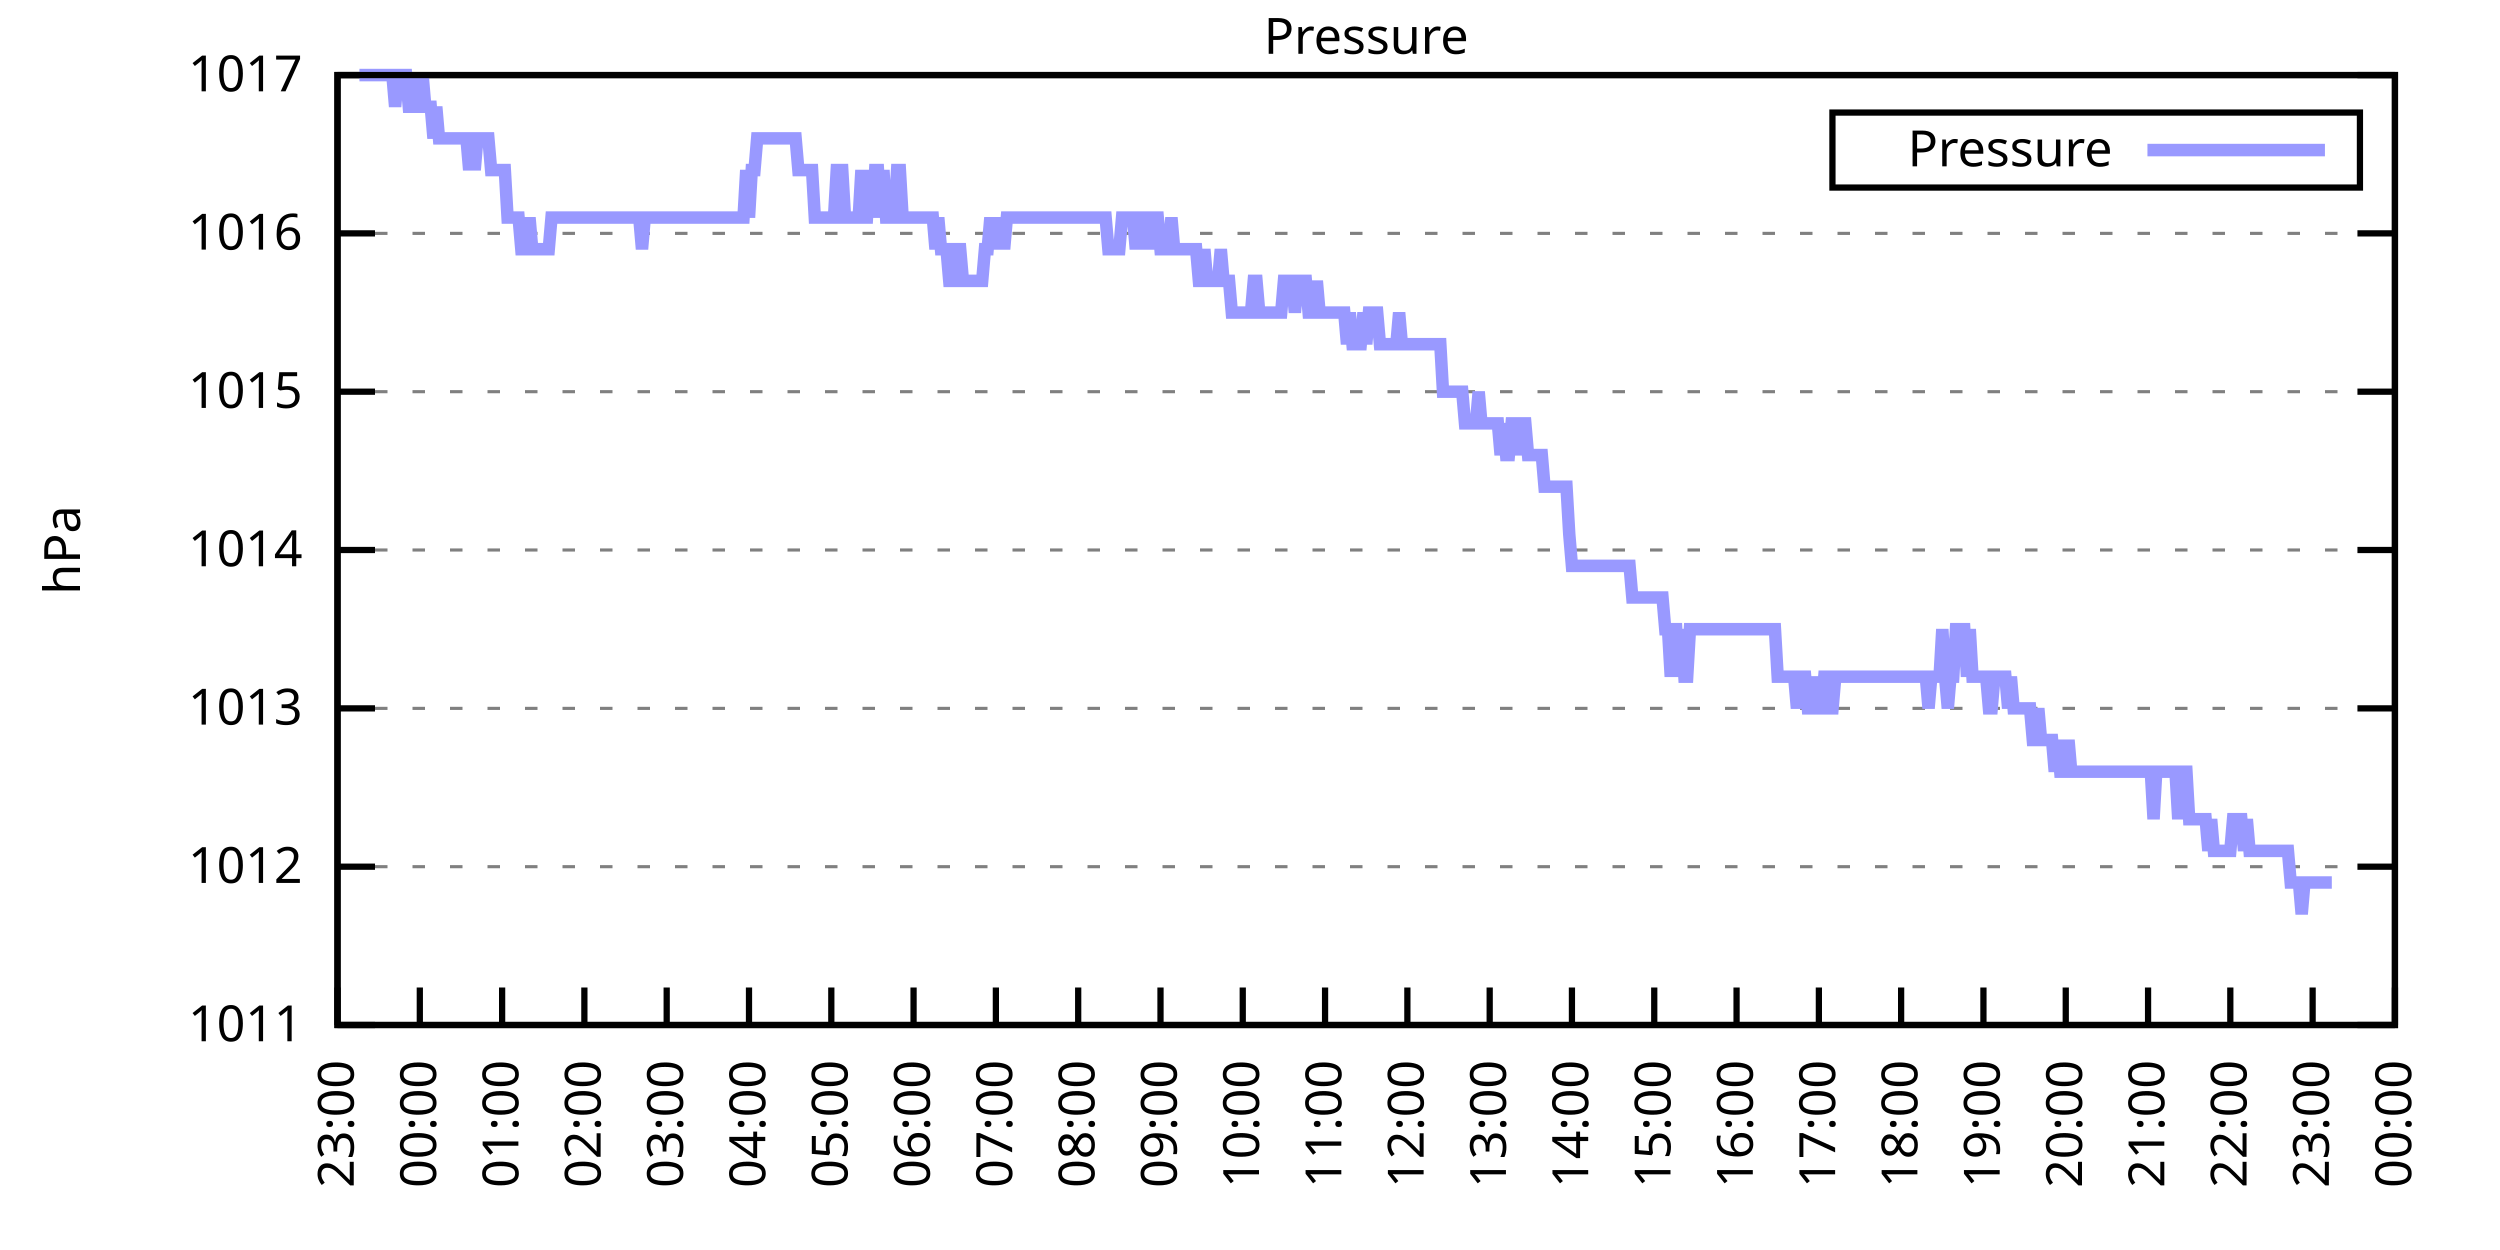
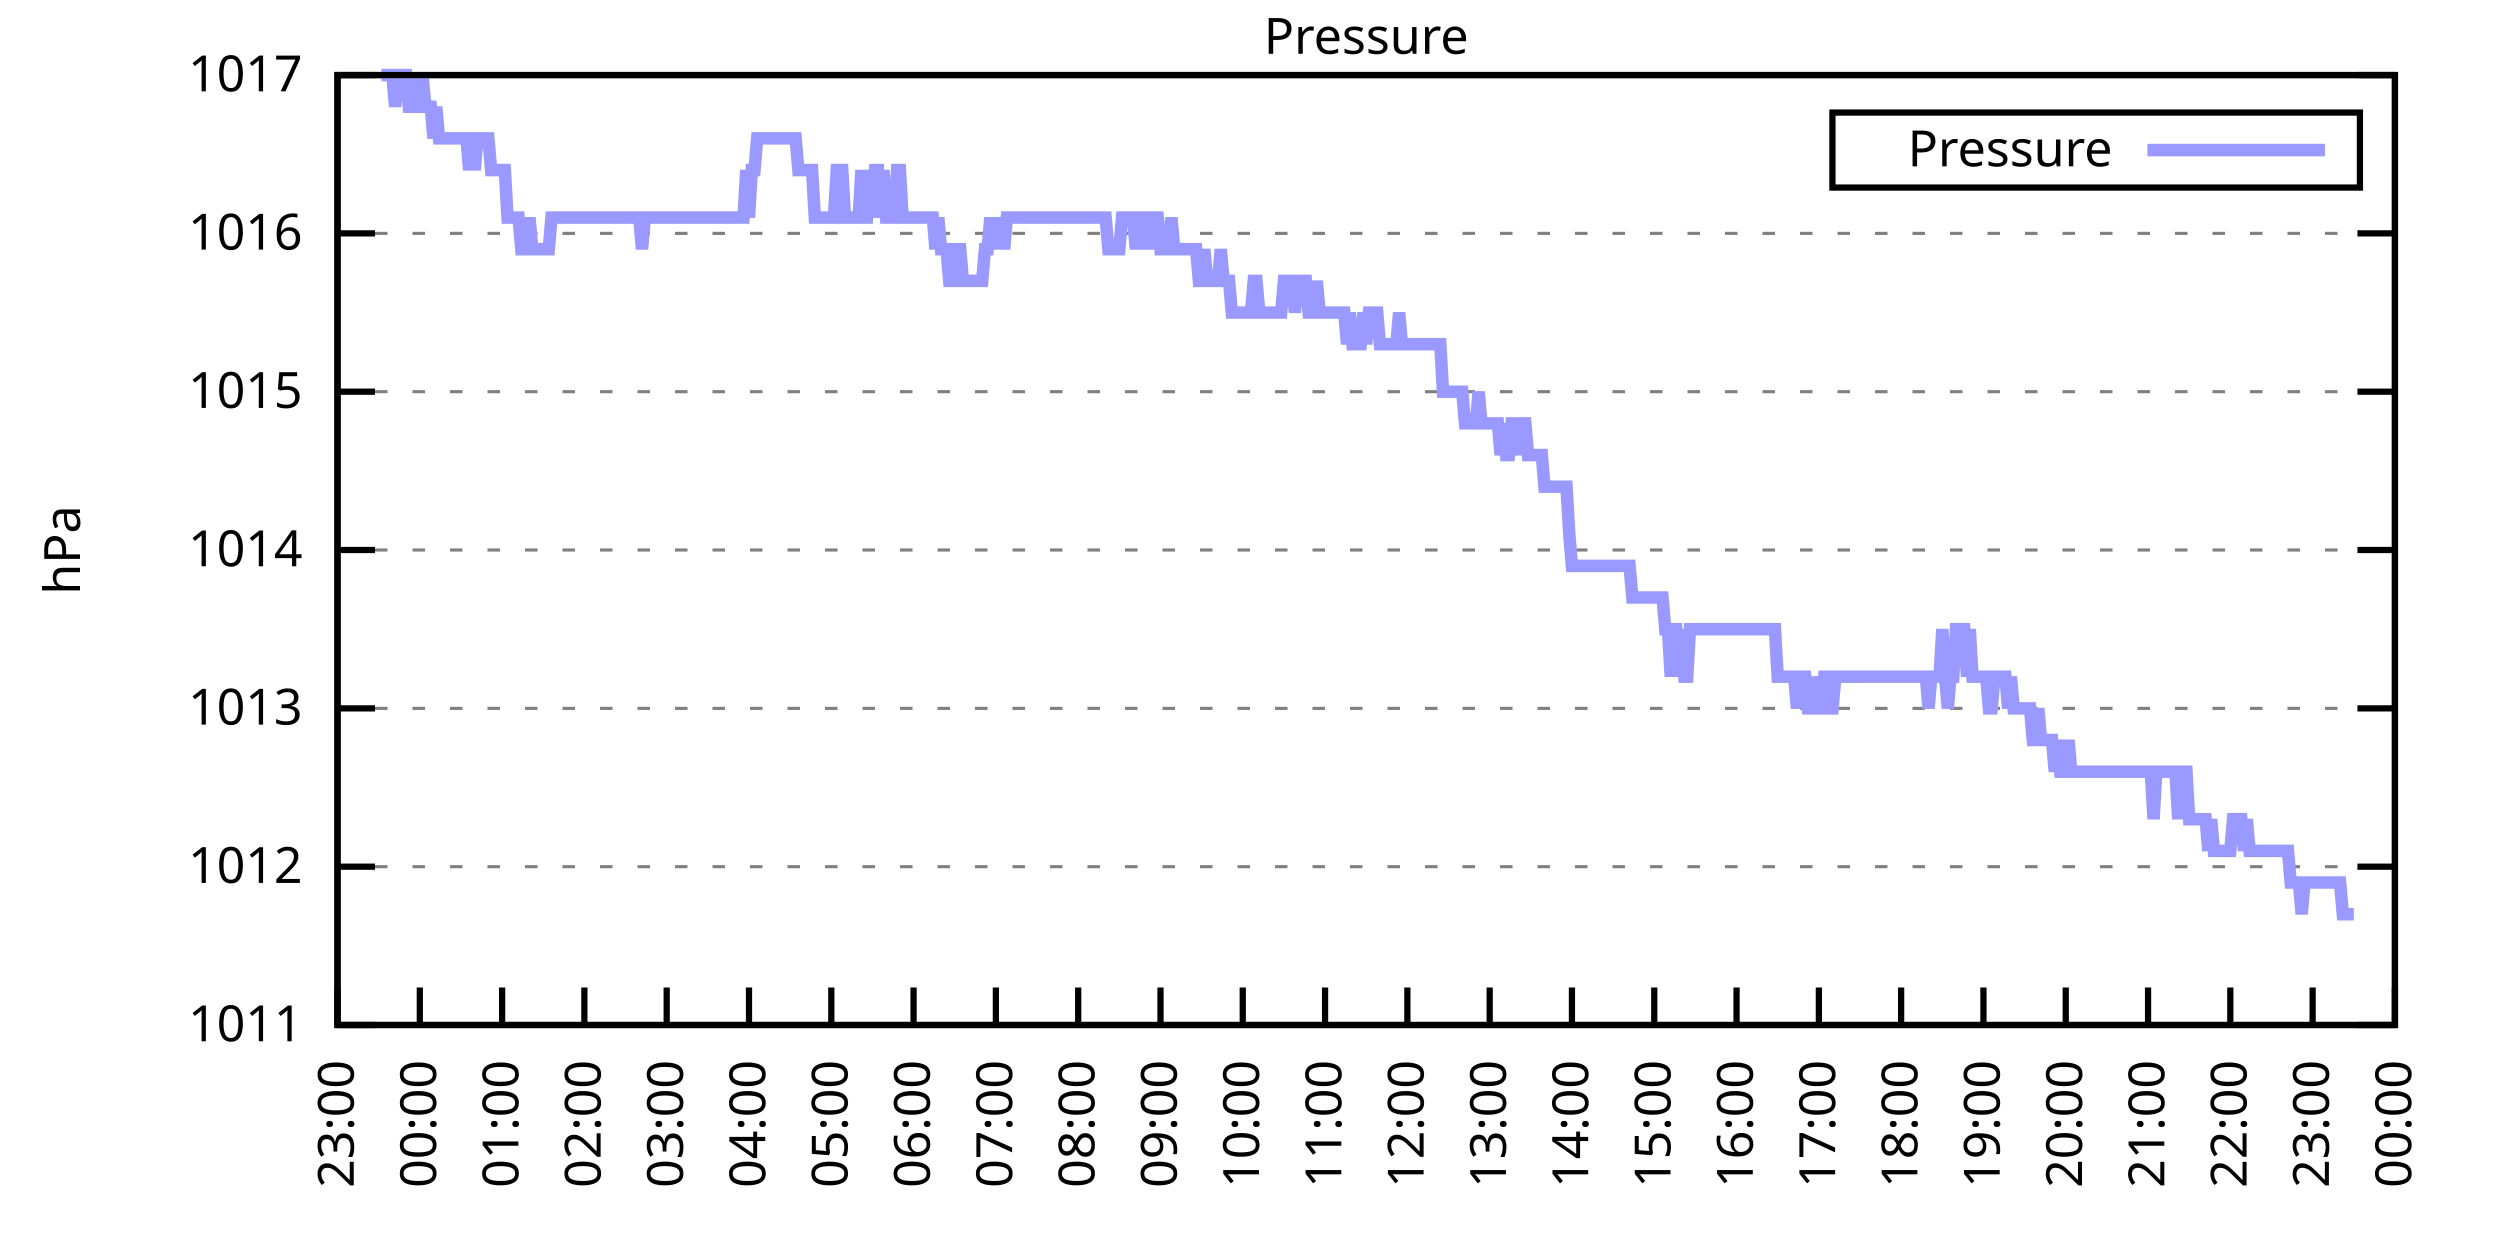
<svg xmlns="http://www.w3.org/2000/svg" xmlns:xlink="http://www.w3.org/1999/xlink" width="400" height="200" viewBox="0 0 400 200">
  <g id="gnuplot_canvas">
    <rect x="0" y="0" width="400" height="200" fill="none" />
    <defs>
      <circle id="gpDot" r="0.5" stroke-width="0.5" stroke="currentColor" />
      <path id="gpPt0" stroke-width="0.333" stroke="currentColor" d="M-1,0 h2 M0,-1 v2" />
      <path id="gpPt1" stroke-width="0.333" stroke="currentColor" d="M-1,-1 L1,1 M1,-1 L-1,1" />
      <path id="gpPt2" stroke-width="0.333" stroke="currentColor" d="M-1,0 L1,0 M0,-1 L0,1 M-1,-1 L1,1 M-1,1 L1,-1" />
      <rect id="gpPt3" stroke-width="0.333" stroke="currentColor" x="-1" y="-1" width="2" height="2" />
      <rect id="gpPt4" stroke-width="0.333" stroke="currentColor" fill="currentColor" x="-1" y="-1" width="2" height="2" />
      <circle id="gpPt5" stroke-width="0.333" stroke="currentColor" cx="0" cy="0" r="1" />
      <use xlink:href="#gpPt5" id="gpPt6" fill="currentColor" stroke="none" />
      <path id="gpPt7" stroke-width="0.333" stroke="currentColor" d="M0,-1.33 L-1.33,0.67 L1.33,0.67 z" />
      <use xlink:href="#gpPt7" id="gpPt8" fill="currentColor" stroke="none" />
      <use xlink:href="#gpPt7" id="gpPt9" stroke="currentColor" transform="rotate(180)" />
      <use xlink:href="#gpPt9" id="gpPt10" fill="currentColor" stroke="none" />
      <use xlink:href="#gpPt3" id="gpPt11" stroke="currentColor" transform="rotate(45)" />
      <use xlink:href="#gpPt11" id="gpPt12" fill="currentColor" stroke="none" />
      <path id="gpPt13" stroke-width="0.333" stroke="currentColor" d="M0,1.330 L1.265,0.411 L0.782,-1.067 L-0.782,-1.076 L-1.265,0.411 z" />
      <use xlink:href="#gpPt13" id="gpPt14" fill="currentColor" stroke="none" />
      <filter id="textbox" filterUnits="objectBoundingBox" x="0" y="0" height="1" width="1">
        <feFlood flood-color="white" flood-opacity="1" result="bgnd" />
        <feComposite in="SourceGraphic" in2="bgnd" operator="atop" />
      </filter>
      <filter id="greybox" filterUnits="objectBoundingBox" x="0" y="0" height="1" width="1">
        <feFlood flood-color="lightgrey" flood-opacity="1" result="grey" />
        <feComposite in="SourceGraphic" in2="grey" operator="atop" />
      </filter>
    </defs>
    <g fill="none" color="white" stroke="currentColor" stroke-width="1.00" stroke-linecap="butt" stroke-linejoin="miter">
</g>
    <g fill="none" color="black" stroke="currentColor" stroke-width="1.00" stroke-linecap="butt" stroke-linejoin="miter">
      <g stroke="none" shape-rendering="crispEdges">
        <polygon fill="rgb(255, 255, 255)" points="54.00,164.00 383.18,164.00 383.18,12.02 54.00,12.02 " />
      </g>
    </g>
    <g fill="none" color="black" stroke="currentColor" stroke-width="1.00" stroke-linecap="butt" stroke-linejoin="miter">
</g>
    <g fill="none" color="black" stroke="black" stroke-width="0.50" stroke-linecap="butt" stroke-linejoin="miter">
</g>
    <g fill="none" color="gray" stroke="currentColor" stroke-width="0.50" stroke-linecap="butt" stroke-linejoin="miter">
      <path stroke="gray" stroke-dasharray="2,4" class="gridline" d="M54.00,164.00 L383.19,164.00  " />
    </g>
    <g fill="none" color="gray" stroke="gray" stroke-width="1.00" stroke-linecap="butt" stroke-linejoin="miter">
</g>
    <g fill="none" color="black" stroke="currentColor" stroke-width="1.00" stroke-linecap="butt" stroke-linejoin="miter">
      <path stroke="black" d="M54.00,164.00 L60.00,164.00 M383.19,164.00 L377.19,164.00  " />
      <g transform="translate(48.40,166.60)" stroke="none" fill="black" font-family="Sans" font-size="8.00" text-anchor="end">
        <text>
          <tspan font-family="Sans"> 1011</tspan>
        </text>
      </g>
    </g>
    <g fill="none" color="black" stroke="currentColor" stroke-width="1.00" stroke-linecap="butt" stroke-linejoin="miter">
</g>
    <g fill="none" color="black" stroke="black" stroke-width="0.50" stroke-linecap="butt" stroke-linejoin="miter">
</g>
    <g fill="none" color="gray" stroke="currentColor" stroke-width="0.50" stroke-linecap="butt" stroke-linejoin="miter">
      <path stroke="gray" stroke-dasharray="2,4" class="gridline" d="M54.00,138.67 L383.19,138.67  " />
    </g>
    <g fill="none" color="gray" stroke="gray" stroke-width="1.00" stroke-linecap="butt" stroke-linejoin="miter">
</g>
    <g fill="none" color="black" stroke="currentColor" stroke-width="1.00" stroke-linecap="butt" stroke-linejoin="miter">
      <path stroke="black" d="M54.00,138.67 L60.00,138.67 M383.19,138.67 L377.19,138.67  " />
      <g transform="translate(48.40,141.27)" stroke="none" fill="black" font-family="Sans" font-size="8.00" text-anchor="end">
        <text>
          <tspan font-family="Sans"> 1012</tspan>
        </text>
      </g>
    </g>
    <g fill="none" color="black" stroke="currentColor" stroke-width="1.00" stroke-linecap="butt" stroke-linejoin="miter">
</g>
    <g fill="none" color="black" stroke="black" stroke-width="0.50" stroke-linecap="butt" stroke-linejoin="miter">
</g>
    <g fill="none" color="gray" stroke="currentColor" stroke-width="0.50" stroke-linecap="butt" stroke-linejoin="miter">
      <path stroke="gray" stroke-dasharray="2,4" class="gridline" d="M54.00,113.34 L383.19,113.34  " />
    </g>
    <g fill="none" color="gray" stroke="gray" stroke-width="1.00" stroke-linecap="butt" stroke-linejoin="miter">
</g>
    <g fill="none" color="black" stroke="currentColor" stroke-width="1.00" stroke-linecap="butt" stroke-linejoin="miter">
      <path stroke="black" d="M54.00,113.34 L60.00,113.34 M383.19,113.34 L377.19,113.34  " />
      <g transform="translate(48.40,115.94)" stroke="none" fill="black" font-family="Sans" font-size="8.00" text-anchor="end">
        <text>
          <tspan font-family="Sans"> 1013</tspan>
        </text>
      </g>
    </g>
    <g fill="none" color="black" stroke="currentColor" stroke-width="1.00" stroke-linecap="butt" stroke-linejoin="miter">
</g>
    <g fill="none" color="black" stroke="black" stroke-width="0.50" stroke-linecap="butt" stroke-linejoin="miter">
</g>
    <g fill="none" color="gray" stroke="currentColor" stroke-width="0.50" stroke-linecap="butt" stroke-linejoin="miter">
      <path stroke="gray" stroke-dasharray="2,4" class="gridline" d="M54.00,88.00 L383.19,88.00  " />
    </g>
    <g fill="none" color="gray" stroke="gray" stroke-width="1.00" stroke-linecap="butt" stroke-linejoin="miter">
</g>
    <g fill="none" color="black" stroke="currentColor" stroke-width="1.00" stroke-linecap="butt" stroke-linejoin="miter">
      <path stroke="black" d="M54.00,88.00 L60.00,88.00 M383.19,88.00 L377.19,88.00  " />
      <g transform="translate(48.40,90.60)" stroke="none" fill="black" font-family="Sans" font-size="8.00" text-anchor="end">
        <text>
          <tspan font-family="Sans"> 1014</tspan>
        </text>
      </g>
    </g>
    <g fill="none" color="black" stroke="currentColor" stroke-width="1.00" stroke-linecap="butt" stroke-linejoin="miter">
</g>
    <g fill="none" color="black" stroke="black" stroke-width="0.50" stroke-linecap="butt" stroke-linejoin="miter">
</g>
    <g fill="none" color="gray" stroke="currentColor" stroke-width="0.50" stroke-linecap="butt" stroke-linejoin="miter">
      <path stroke="gray" stroke-dasharray="2,4" class="gridline" d="M54.00,62.67 L383.19,62.67  " />
    </g>
    <g fill="none" color="gray" stroke="gray" stroke-width="1.00" stroke-linecap="butt" stroke-linejoin="miter">
</g>
    <g fill="none" color="black" stroke="currentColor" stroke-width="1.00" stroke-linecap="butt" stroke-linejoin="miter">
      <path stroke="black" d="M54.00,62.67 L60.00,62.67 M383.19,62.67 L377.19,62.67  " />
      <g transform="translate(48.40,65.27)" stroke="none" fill="black" font-family="Sans" font-size="8.00" text-anchor="end">
        <text>
          <tspan font-family="Sans"> 1015</tspan>
        </text>
      </g>
    </g>
    <g fill="none" color="black" stroke="currentColor" stroke-width="1.00" stroke-linecap="butt" stroke-linejoin="miter">
</g>
    <g fill="none" color="black" stroke="black" stroke-width="0.50" stroke-linecap="butt" stroke-linejoin="miter">
</g>
    <g fill="none" color="gray" stroke="currentColor" stroke-width="0.50" stroke-linecap="butt" stroke-linejoin="miter">
      <path stroke="gray" stroke-dasharray="2,4" class="gridline" d="M54.00,37.34 L383.19,37.34  " />
    </g>
    <g fill="none" color="gray" stroke="gray" stroke-width="1.00" stroke-linecap="butt" stroke-linejoin="miter">
</g>
    <g fill="none" color="black" stroke="currentColor" stroke-width="1.00" stroke-linecap="butt" stroke-linejoin="miter">
      <path stroke="black" d="M54.00,37.34 L60.00,37.34 M383.19,37.34 L377.19,37.34  " />
      <g transform="translate(48.40,39.94)" stroke="none" fill="black" font-family="Sans" font-size="8.00" text-anchor="end">
        <text>
          <tspan font-family="Sans"> 1016</tspan>
        </text>
      </g>
    </g>
    <g fill="none" color="black" stroke="currentColor" stroke-width="1.00" stroke-linecap="butt" stroke-linejoin="miter">
</g>
    <g fill="none" color="black" stroke="black" stroke-width="0.50" stroke-linecap="butt" stroke-linejoin="miter">
</g>
    <g fill="none" color="gray" stroke="currentColor" stroke-width="0.50" stroke-linecap="butt" stroke-linejoin="miter">
      <path stroke="gray" stroke-dasharray="2,4" class="gridline" d="M54.00,12.01 L383.19,12.01  " />
    </g>
    <g fill="none" color="gray" stroke="gray" stroke-width="1.00" stroke-linecap="butt" stroke-linejoin="miter">
</g>
    <g fill="none" color="black" stroke="currentColor" stroke-width="1.00" stroke-linecap="butt" stroke-linejoin="miter">
      <path stroke="black" d="M54.00,12.01 L60.00,12.01 M383.19,12.01 L377.19,12.01  " />
      <g transform="translate(48.40,14.61)" stroke="none" fill="black" font-family="Sans" font-size="8.00" text-anchor="end">
        <text>
          <tspan font-family="Sans"> 1017</tspan>
        </text>
      </g>
    </g>
    <g fill="none" color="black" stroke="currentColor" stroke-width="1.00" stroke-linecap="butt" stroke-linejoin="miter">
      <path stroke="black" d="M54.00,164.00 L54.00,158.00  " />
      <g transform="translate(56.60,169.60) rotate(270.00)" stroke="none" fill="black" font-family="Sans" font-size="8.00" text-anchor="end">
        <text>
          <tspan font-family="Sans">23:00</tspan>
        </text>
      </g>
    </g>
    <g fill="none" color="black" stroke="currentColor" stroke-width="1.00" stroke-linecap="butt" stroke-linejoin="miter">
      <path stroke="black" d="M67.17,164.00 L67.17,158.00  " />
      <g transform="translate(69.77,169.60) rotate(270.00)" stroke="none" fill="black" font-family="Sans" font-size="8.00" text-anchor="end">
        <text>
          <tspan font-family="Sans">00:00</tspan>
        </text>
      </g>
    </g>
    <g fill="none" color="black" stroke="currentColor" stroke-width="1.00" stroke-linecap="butt" stroke-linejoin="miter">
      <path stroke="black" d="M80.34,164.00 L80.34,158.00  " />
      <g transform="translate(82.94,169.60) rotate(270.00)" stroke="none" fill="black" font-family="Sans" font-size="8.00" text-anchor="end">
        <text>
          <tspan font-family="Sans">01:00</tspan>
        </text>
      </g>
    </g>
    <g fill="none" color="black" stroke="currentColor" stroke-width="1.00" stroke-linecap="butt" stroke-linejoin="miter">
      <path stroke="black" d="M93.50,164.00 L93.50,158.00  " />
      <g transform="translate(96.10,169.60) rotate(270.00)" stroke="none" fill="black" font-family="Sans" font-size="8.00" text-anchor="end">
        <text>
          <tspan font-family="Sans">02:00</tspan>
        </text>
      </g>
    </g>
    <g fill="none" color="black" stroke="currentColor" stroke-width="1.00" stroke-linecap="butt" stroke-linejoin="miter">
      <path stroke="black" d="M106.67,164.00 L106.67,158.00  " />
      <g transform="translate(109.27,169.60) rotate(270.00)" stroke="none" fill="black" font-family="Sans" font-size="8.00" text-anchor="end">
        <text>
          <tspan font-family="Sans">03:00</tspan>
        </text>
      </g>
    </g>
    <g fill="none" color="black" stroke="currentColor" stroke-width="1.00" stroke-linecap="butt" stroke-linejoin="miter">
      <path stroke="black" d="M119.84,164.00 L119.84,158.00  " />
      <g transform="translate(122.44,169.60) rotate(270.00)" stroke="none" fill="black" font-family="Sans" font-size="8.00" text-anchor="end">
        <text>
          <tspan font-family="Sans">04:00</tspan>
        </text>
      </g>
    </g>
    <g fill="none" color="black" stroke="currentColor" stroke-width="1.00" stroke-linecap="butt" stroke-linejoin="miter">
      <path stroke="black" d="M133.01,164.00 L133.01,158.00  " />
      <g transform="translate(135.61,169.60) rotate(270.00)" stroke="none" fill="black" font-family="Sans" font-size="8.00" text-anchor="end">
        <text>
          <tspan font-family="Sans">05:00</tspan>
        </text>
      </g>
    </g>
    <g fill="none" color="black" stroke="currentColor" stroke-width="1.00" stroke-linecap="butt" stroke-linejoin="miter">
      <path stroke="black" d="M146.17,164.00 L146.17,158.00  " />
      <g transform="translate(148.77,169.60) rotate(270.00)" stroke="none" fill="black" font-family="Sans" font-size="8.00" text-anchor="end">
        <text>
          <tspan font-family="Sans">06:00</tspan>
        </text>
      </g>
    </g>
    <g fill="none" color="black" stroke="currentColor" stroke-width="1.00" stroke-linecap="butt" stroke-linejoin="miter">
      <path stroke="black" d="M159.34,164.00 L159.34,158.00  " />
      <g transform="translate(161.94,169.60) rotate(270.00)" stroke="none" fill="black" font-family="Sans" font-size="8.00" text-anchor="end">
        <text>
          <tspan font-family="Sans">07:00</tspan>
        </text>
      </g>
    </g>
    <g fill="none" color="black" stroke="currentColor" stroke-width="1.00" stroke-linecap="butt" stroke-linejoin="miter">
      <path stroke="black" d="M172.51,164.00 L172.51,158.00  " />
      <g transform="translate(175.11,169.60) rotate(270.00)" stroke="none" fill="black" font-family="Sans" font-size="8.00" text-anchor="end">
        <text>
          <tspan font-family="Sans">08:00</tspan>
        </text>
      </g>
    </g>
    <g fill="none" color="black" stroke="currentColor" stroke-width="1.00" stroke-linecap="butt" stroke-linejoin="miter">
      <path stroke="black" d="M185.68,164.00 L185.68,158.00  " />
      <g transform="translate(188.28,169.60) rotate(270.00)" stroke="none" fill="black" font-family="Sans" font-size="8.00" text-anchor="end">
        <text>
          <tspan font-family="Sans">09:00</tspan>
        </text>
      </g>
    </g>
    <g fill="none" color="black" stroke="currentColor" stroke-width="1.00" stroke-linecap="butt" stroke-linejoin="miter">
      <path stroke="black" d="M198.84,164.00 L198.84,158.00  " />
      <g transform="translate(201.44,169.60) rotate(270.00)" stroke="none" fill="black" font-family="Sans" font-size="8.00" text-anchor="end">
        <text>
          <tspan font-family="Sans">10:00</tspan>
        </text>
      </g>
    </g>
    <g fill="none" color="black" stroke="currentColor" stroke-width="1.00" stroke-linecap="butt" stroke-linejoin="miter">
      <path stroke="black" d="M212.01,164.00 L212.01,158.00  " />
      <g transform="translate(214.61,169.60) rotate(270.00)" stroke="none" fill="black" font-family="Sans" font-size="8.00" text-anchor="end">
        <text>
          <tspan font-family="Sans">11:00</tspan>
        </text>
      </g>
    </g>
    <g fill="none" color="black" stroke="currentColor" stroke-width="1.00" stroke-linecap="butt" stroke-linejoin="miter">
      <path stroke="black" d="M225.18,164.00 L225.18,158.00  " />
      <g transform="translate(227.78,169.60) rotate(270.00)" stroke="none" fill="black" font-family="Sans" font-size="8.00" text-anchor="end">
        <text>
          <tspan font-family="Sans">12:00</tspan>
        </text>
      </g>
    </g>
    <g fill="none" color="black" stroke="currentColor" stroke-width="1.00" stroke-linecap="butt" stroke-linejoin="miter">
      <path stroke="black" d="M238.35,164.00 L238.35,158.00  " />
      <g transform="translate(240.95,169.60) rotate(270.00)" stroke="none" fill="black" font-family="Sans" font-size="8.00" text-anchor="end">
        <text>
          <tspan font-family="Sans">13:00</tspan>
        </text>
      </g>
    </g>
    <g fill="none" color="black" stroke="currentColor" stroke-width="1.00" stroke-linecap="butt" stroke-linejoin="miter">
      <path stroke="black" d="M251.51,164.00 L251.51,158.00  " />
      <g transform="translate(254.11,169.60) rotate(270.00)" stroke="none" fill="black" font-family="Sans" font-size="8.00" text-anchor="end">
        <text>
          <tspan font-family="Sans">14:00</tspan>
        </text>
      </g>
    </g>
    <g fill="none" color="black" stroke="currentColor" stroke-width="1.00" stroke-linecap="butt" stroke-linejoin="miter">
      <path stroke="black" d="M264.68,164.00 L264.68,158.00  " />
      <g transform="translate(267.28,169.60) rotate(270.00)" stroke="none" fill="black" font-family="Sans" font-size="8.00" text-anchor="end">
        <text>
          <tspan font-family="Sans">15:00</tspan>
        </text>
      </g>
    </g>
    <g fill="none" color="black" stroke="currentColor" stroke-width="1.00" stroke-linecap="butt" stroke-linejoin="miter">
      <path stroke="black" d="M277.85,164.00 L277.85,158.00  " />
      <g transform="translate(280.45,169.60) rotate(270.00)" stroke="none" fill="black" font-family="Sans" font-size="8.00" text-anchor="end">
        <text>
          <tspan font-family="Sans">16:00</tspan>
        </text>
      </g>
    </g>
    <g fill="none" color="black" stroke="currentColor" stroke-width="1.00" stroke-linecap="butt" stroke-linejoin="miter">
      <path stroke="black" d="M291.02,164.00 L291.02,158.00  " />
      <g transform="translate(293.62,169.60) rotate(270.00)" stroke="none" fill="black" font-family="Sans" font-size="8.00" text-anchor="end">
        <text>
          <tspan font-family="Sans">17:00</tspan>
        </text>
      </g>
    </g>
    <g fill="none" color="black" stroke="currentColor" stroke-width="1.00" stroke-linecap="butt" stroke-linejoin="miter">
      <path stroke="black" d="M304.18,164.00 L304.18,158.00  " />
      <g transform="translate(306.78,169.60) rotate(270.00)" stroke="none" fill="black" font-family="Sans" font-size="8.00" text-anchor="end">
        <text>
          <tspan font-family="Sans">18:00</tspan>
        </text>
      </g>
    </g>
    <g fill="none" color="black" stroke="currentColor" stroke-width="1.00" stroke-linecap="butt" stroke-linejoin="miter">
      <path stroke="black" d="M317.35,164.00 L317.35,158.00  " />
      <g transform="translate(319.95,169.60) rotate(270.00)" stroke="none" fill="black" font-family="Sans" font-size="8.00" text-anchor="end">
        <text>
          <tspan font-family="Sans">19:00</tspan>
        </text>
      </g>
    </g>
    <g fill="none" color="black" stroke="currentColor" stroke-width="1.00" stroke-linecap="butt" stroke-linejoin="miter">
      <path stroke="black" d="M330.52,164.00 L330.52,158.00  " />
      <g transform="translate(333.12,169.60) rotate(270.00)" stroke="none" fill="black" font-family="Sans" font-size="8.00" text-anchor="end">
        <text>
          <tspan font-family="Sans">20:00</tspan>
        </text>
      </g>
    </g>
    <g fill="none" color="black" stroke="currentColor" stroke-width="1.00" stroke-linecap="butt" stroke-linejoin="miter">
      <path stroke="black" d="M343.69,164.00 L343.69,158.00  " />
      <g transform="translate(346.29,169.60) rotate(270.00)" stroke="none" fill="black" font-family="Sans" font-size="8.00" text-anchor="end">
        <text>
          <tspan font-family="Sans">21:00</tspan>
        </text>
      </g>
    </g>
    <g fill="none" color="black" stroke="currentColor" stroke-width="1.00" stroke-linecap="butt" stroke-linejoin="miter">
      <path stroke="black" d="M356.85,164.00 L356.85,158.00  " />
      <g transform="translate(359.45,169.60) rotate(270.00)" stroke="none" fill="black" font-family="Sans" font-size="8.00" text-anchor="end">
        <text>
          <tspan font-family="Sans">22:00</tspan>
        </text>
      </g>
    </g>
    <g fill="none" color="black" stroke="currentColor" stroke-width="1.00" stroke-linecap="butt" stroke-linejoin="miter">
      <path stroke="black" d="M370.02,164.00 L370.02,158.00  " />
      <g transform="translate(372.62,169.60) rotate(270.00)" stroke="none" fill="black" font-family="Sans" font-size="8.00" text-anchor="end">
        <text>
          <tspan font-family="Sans">23:00</tspan>
        </text>
      </g>
    </g>
    <g fill="none" color="black" stroke="currentColor" stroke-width="1.00" stroke-linecap="butt" stroke-linejoin="miter">
      <path stroke="black" d="M383.19,164.00 L383.19,158.00  " />
      <g transform="translate(385.79,169.60) rotate(270.00)" stroke="none" fill="black" font-family="Sans" font-size="8.00" text-anchor="end">
        <text>
          <tspan font-family="Sans">00:00</tspan>
        </text>
      </g>
    </g>
    <g fill="none" color="black" stroke="currentColor" stroke-width="1.00" stroke-linecap="butt" stroke-linejoin="miter">
</g>
    <g fill="none" color="black" stroke="currentColor" stroke-width="1.00" stroke-linecap="butt" stroke-linejoin="miter">
      <path stroke="black" d="M54.00,12.01 L54.00,164.00 L383.19,164.00 L383.19,12.01 L54.00,12.01 Z  " />
    </g>
    <g fill="none" color="black" stroke="currentColor" stroke-width="1.00" stroke-linecap="butt" stroke-linejoin="miter">
</g>
    <g fill="none" color="black" stroke="currentColor" stroke-width="1.00" stroke-linecap="butt" stroke-linejoin="miter">
      <path stroke="black" d="M293.19,30.01 L293.19,18.01 L377.59,18.01 L377.59,30.01 L293.19,30.01 Z  " />
    </g>
    <g id="Pressure_plot_1">
      <g fill="none" color="white" stroke="black" stroke-width="2.00" stroke-linecap="butt" stroke-linejoin="miter">
</g>
      <g fill="none" color="black" stroke="currentColor" stroke-width="2.00" stroke-linecap="butt" stroke-linejoin="miter">
        <g transform="translate(337.99,26.61)" stroke="none" fill="black" font-family="Sans" font-size="8.00" text-anchor="end">
          <text>
            <tspan font-family="Sans">Pressure</tspan>
          </text>
        </g>
      </g>
      <g fill="none" color="black" stroke="currentColor" stroke-width="2.00" stroke-linecap="butt" stroke-linejoin="miter">
-         <path stroke="rgb(153, 153, 255)" d="M343.59,24.01 L371.99,24.01 M57.51,12.01 L57.95,12.01 L58.39,12.01 L58.83,12.01 L59.27,12.01 L59.71,12.01   L60.14,12.01 L60.58,12.01 L61.02,12.01 L61.46,12.01 L61.90,12.01 L62.34,12.01 L62.78,12.01 L63.22,17.08   L63.66,12.01 L64.10,12.01 L64.53,12.01 L64.97,12.01 L65.41,17.08 L65.85,17.08 L66.29,17.08 L66.73,12.01   L67.17,17.08 L67.61,12.01 L68.05,17.08 L68.48,17.08 L68.92,17.08 L69.36,22.14 L69.80,17.08 L70.24,22.14   L70.68,22.14 L71.12,22.14 L71.56,22.14 L72.00,22.14 L72.43,22.14 L72.87,22.14 L73.31,22.14 L73.75,22.14   L74.19,22.14 L74.63,22.14 L75.07,27.21 L75.51,22.14 L75.95,27.21 L76.38,22.14 L76.82,22.14 L77.26,22.14   L77.70,22.14 L78.14,22.14 L78.58,27.21 L79.02,27.21 L79.46,27.21 L79.90,27.21 L80.34,27.21 L80.77,27.21   L81.21,34.81 L81.65,34.81 L82.09,34.81 L82.53,34.81 L82.97,34.81 L83.41,39.87 L83.85,39.87 L84.29,39.87   L84.72,34.81 L85.16,39.87 L85.60,39.87 L86.04,39.87 L86.48,39.87 L86.92,39.87 L87.36,39.87 L87.80,39.87   L88.24,34.81 L88.67,34.81 L89.11,34.81 L89.55,34.81 L89.99,34.81 L90.43,34.81 L90.87,34.81 L91.31,34.81   L91.75,34.81 L92.19,34.81 L92.62,34.81 L93.06,34.81 L93.50,34.81 L93.94,34.81 L94.38,34.81 L94.82,34.81   L95.26,34.81 L95.70,34.81 L96.14,34.81 L96.58,34.81 L97.01,34.81 L97.45,34.81 L97.89,34.81 L98.33,34.81   L98.77,34.81 L99.21,34.81 L99.65,34.81 L100.09,34.81 L100.53,34.81 L100.96,34.81 L101.40,34.81 L101.84,34.81   L102.28,34.81 L102.72,39.87 L103.16,34.81 L103.60,34.81 L104.04,34.81 L104.48,34.81 L104.91,34.81 L105.35,34.81   L105.79,34.81 L106.23,34.81 L106.67,34.81 L107.11,34.81 L107.55,34.81 L107.99,34.81 L108.43,34.81 L108.87,34.81   L109.30,34.81 L109.74,34.81 L110.18,34.81 L110.62,34.81 L111.06,34.81 L111.50,34.81 L111.94,34.81 L112.38,34.81   L112.82,34.81 L113.25,34.81 L113.69,34.81 L114.13,34.81 L114.57,34.81 L115.01,34.81 L115.45,34.81 L115.89,34.81   L116.33,34.81 L116.77,34.81 L117.20,34.81 L117.64,34.81 L118.08,34.81 L118.52,34.81 L118.96,34.81 L119.40,27.21   L119.84,34.81 L120.28,27.21 L120.72,27.21 L121.15,22.14 L121.59,22.14 L122.03,22.14 L122.47,22.14 L122.91,22.14   L123.35,22.14 L123.79,22.14 L124.23,22.14 L124.67,22.14 L125.11,22.14 L125.54,22.14 L125.98,22.14 L126.42,22.14   L126.86,22.14 L127.30,22.14 L127.74,27.21 L128.18,27.21 L128.62,27.21 L129.06,27.21 L129.49,27.21 L129.93,27.21   L130.37,34.81 L130.81,34.81 L131.25,34.81 L131.69,34.81 L132.13,34.81 L132.57,34.81 L133.01,34.81 L133.44,34.81   L133.88,27.21 L134.32,27.21 L134.76,27.21 L135.20,34.81 L135.64,34.81 L136.08,34.81 L136.52,34.81 L136.96,34.81   L137.39,34.81 L137.83,27.21 L138.27,34.81 L138.71,34.81 L139.15,27.21 L139.59,34.81 L140.03,27.21 L140.47,27.21   L140.91,34.81 L141.35,27.21 L141.78,34.81 L142.22,34.81 L142.66,34.81 L143.10,34.81 L143.54,27.21 L143.98,27.21   L144.42,34.81 L144.86,34.81 L145.30,34.81 L145.73,34.81 L146.17,34.81 L146.61,34.81 L147.05,34.81 L147.49,34.81   L147.93,34.81 L148.37,34.81 L148.81,34.81 L149.25,34.81 L149.68,39.87 L150.12,34.81 L150.56,39.87 L151.00,39.87   L151.44,39.87 L151.88,44.94 L152.32,44.94 L152.76,39.87 L153.20,39.87 L153.63,39.87 L154.07,44.94 L154.51,44.94   L154.95,44.94 L155.39,44.94 L155.83,44.94 L156.27,44.94 L156.71,44.94 L157.15,44.94 L157.59,39.87 L158.02,39.87   L158.46,34.81 L158.90,39.87 L159.34,34.81 L159.78,39.87 L160.22,34.81 L160.66,39.87 L161.10,34.81 L161.54,34.81   L161.97,34.81 L162.41,34.81 L162.85,34.81 L163.29,34.81 L163.73,34.81 L164.17,34.81 L164.61,34.81 L165.05,34.81   L165.49,34.81 L165.92,34.81 L166.36,34.81 L166.80,34.81 L167.24,34.81 L167.68,34.81 L168.12,34.81 L168.56,34.81   L169.00,34.81 L169.44,34.81 L169.87,34.81 L170.31,34.81 L170.75,34.81 L171.19,34.81 L171.63,34.81 L172.07,34.81   L172.51,34.81 L172.95,34.81 L173.39,34.81 L173.83,34.81 L174.26,34.81 L174.70,34.81 L175.14,34.81 L175.58,34.81   L176.02,34.81 L176.46,34.81 L176.90,34.81 L177.34,39.87 L177.78,39.87 L178.21,39.87 L178.65,39.87 L179.09,39.87   L179.53,34.81 L179.97,34.81 L180.41,34.81 L180.85,34.81 L181.29,34.81 L181.73,39.87 L182.16,34.81 L182.60,34.81   L183.04,39.87 L183.48,34.81 L183.92,34.81 L184.36,39.87 L184.80,34.81 L185.24,34.81 L185.68,39.87 L186.11,39.87   L186.55,39.87 L186.99,39.87 L187.43,34.81 L187.87,39.87 L188.31,39.87 L188.75,39.87 L189.19,39.87 L189.63,39.87   L190.07,39.87 L190.50,39.87 L190.94,39.87 L191.38,39.87 L191.82,44.94 L192.26,44.94 L192.70,39.87 L193.14,44.94   L193.58,44.94 L194.02,44.94 L194.45,44.94 L194.89,44.94 L195.33,39.87 L195.77,44.94 L196.21,44.94 L196.65,44.94   L197.09,50.01 L197.53,50.01 L197.97,50.01 L198.40,50.01 L198.84,50.01 L199.28,50.01 L199.72,50.01 L200.16,50.01   L200.60,44.94 L201.04,44.94 L201.48,50.01 L201.92,50.01 L202.35,50.01 L202.79,50.01 L203.23,50.01 L203.67,50.01   L204.11,50.01 L204.55,50.01 L204.99,50.01 L205.43,44.94 L205.87,44.94 L206.31,44.94 L206.74,44.94 L207.18,50.01   L207.62,44.94 L208.06,44.94 L208.50,44.94 L208.94,44.94 L209.38,50.01 L209.82,50.01 L210.26,50.01 L210.69,44.94   L211.13,50.01 L211.57,50.01 L212.01,50.01 L212.45,50.01 L212.89,50.01 L213.33,50.01 L213.77,50.01 L214.21,50.01   L214.64,50.01 L215.08,50.01 L215.52,55.07 L215.96,50.01 L216.40,55.07 L216.84,55.07 L217.28,55.07 L217.72,55.07   L218.16,50.01 L218.60,55.07 L219.03,50.01 L219.47,50.01 L219.91,50.01 L220.35,50.01 L220.79,55.07 L221.23,55.07   L221.67,55.07 L222.11,55.07 L222.55,55.07 L222.98,55.07 L223.42,55.07 L223.86,50.01 L224.30,55.07 L224.74,55.07   L225.18,55.07 L225.62,55.07 L226.06,55.07 L226.50,55.07 L226.93,55.07 L227.37,55.07 L227.81,55.07 L228.25,55.07   L228.69,55.07 L229.13,55.07 L229.57,55.07 L230.01,55.07 L230.45,55.07 L230.88,62.67 L231.32,62.67 L231.76,62.67   L232.20,62.67 L232.64,62.67 L233.08,62.67 L233.52,62.67 L233.96,62.67 L234.40,67.74 L234.84,67.74 L235.27,67.74   L235.71,67.74 L236.15,67.74 L236.59,62.67 L237.03,67.74 L237.47,67.74 L237.91,67.74 L238.35,67.74 L238.79,67.74   L239.22,67.74 L239.66,67.74 L240.10,72.81 L240.54,67.74 L240.98,72.81 L241.42,72.81 L241.86,67.74 L242.30,67.74   L242.74,72.81 L243.17,67.74 L243.61,67.74 L244.05,67.74 L244.49,72.81 L244.93,72.81 L245.37,72.81 L245.81,72.81   L246.25,72.81 L246.69,72.81 L247.12,77.87 L247.56,77.87 L248.00,77.87 L248.44,77.87 L248.88,77.87 L249.32,77.87   L249.76,77.87 L250.20,77.87 L250.64,77.87 L251.08,85.47 L251.51,90.54 L251.95,90.54 L252.39,90.54 L252.83,90.54   L253.27,90.54 L253.71,90.54 L254.15,90.54 L254.59,90.54 L255.03,90.54 L255.46,90.54 L255.90,90.54 L256.34,90.54   L256.78,90.54 L257.22,90.54 L257.66,90.54 L258.10,90.54 L258.54,90.54 L258.98,90.54 L259.41,90.54 L259.85,90.54   L260.29,90.54 L260.73,90.54 L261.17,95.60 L261.61,95.60 L262.05,95.60 L262.49,95.60 L262.93,95.60 L263.36,95.60   L263.80,95.60 L264.24,95.60 L264.68,95.60 L265.12,95.60 L265.56,95.60 L266.00,95.60 L266.44,100.67 L266.88,100.67   L267.32,108.27 L267.75,100.67 L268.19,100.67 L268.63,108.27 L269.07,100.67 L269.51,108.27 L269.95,108.27 L270.39,100.67   L270.83,100.67 L271.27,100.67 L271.70,100.67 L272.14,100.67 L272.58,100.67 L273.02,100.67 L273.46,100.67 L273.90,100.67   L274.34,100.67 L274.78,100.67 L275.22,100.67 L275.65,100.67 L276.09,100.67 L276.53,100.67 L276.97,100.67 L277.41,100.67   L277.85,100.67 L278.29,100.67 L278.73,100.67 L279.17,100.67 L279.60,100.67 L280.04,100.67 L280.48,100.67 L280.92,100.67   L281.36,100.67 L281.80,100.67 L282.24,100.67 L282.68,100.67 L283.12,100.67 L283.56,100.67 L283.99,100.67 L284.43,108.27   L284.87,108.27 L285.31,108.27 L285.75,108.27 L286.19,108.27 L286.63,108.27 L287.07,108.27 L287.51,113.34 L287.94,108.27   L288.38,108.27 L288.82,108.27 L289.26,113.34 L289.70,113.34 L290.14,108.27 L290.58,113.34 L291.02,113.34 L291.46,113.34   L291.89,108.27 L292.33,108.27 L292.77,113.34 L293.21,113.34 L293.65,108.27 L294.09,108.27 L294.53,108.27 L294.97,108.27   L295.41,108.27 L295.84,108.27 L296.28,108.27 L296.72,108.27 L297.16,108.27 L297.60,108.27 L298.04,108.27 L298.48,108.27   L298.92,108.27 L299.36,108.27 L299.80,108.27 L300.23,108.27 L300.67,108.27 L301.11,108.27 L301.55,108.27 L301.99,108.27   L302.43,108.27 L302.87,108.27 L303.31,108.27 L303.75,108.27 L304.18,108.27 L304.62,108.27 L305.06,108.27 L305.50,108.27   L305.94,108.27 L306.38,108.27 L306.82,108.27 L307.26,108.27 L307.70,108.27 L308.13,108.27 L308.57,113.34 L309.01,108.27   L309.45,108.27 L309.89,108.27 L310.33,108.27 L310.77,100.67 L311.21,108.27 L311.65,113.34 L312.08,108.27 L312.52,108.27   L312.96,100.67 L313.40,100.67 L313.84,100.67 L314.28,100.67 L314.72,108.27 L315.16,100.67 L315.60,108.27 L316.04,108.27   L316.47,108.27 L316.91,108.27 L317.35,108.27 L317.79,108.27 L318.23,113.34 L318.67,113.34 L319.11,108.27 L319.55,108.27   L319.99,108.27 L320.42,108.27 L320.86,108.27 L321.30,113.34 L321.74,108.27 L322.18,113.34 L322.62,113.34 L323.06,113.34   L323.50,113.34 L323.94,113.34 L324.37,113.34 L324.81,113.34 L325.25,118.40 L325.69,118.40 L326.13,113.34 L326.57,118.40   L327.01,118.40 L327.45,118.40 L327.89,118.40 L328.33,118.40 L328.76,123.47 L329.20,118.40 L329.64,123.47 L330.08,123.47   L330.52,123.47 L330.96,118.40 L331.40,123.47 L331.84,123.47 L332.28,123.47 L332.71,123.47 L333.15,123.47 L333.59,123.47   L334.03,123.47 L334.47,123.47 L334.91,123.47 L335.35,123.47 L335.79,123.47 L336.23,123.47 L336.66,123.47 L337.10,123.47   L337.54,123.47 L337.98,123.47 L338.42,123.47 L338.86,123.47 L339.30,123.47 L339.74,123.47 L340.18,123.47 L340.61,123.47   L341.05,123.47 L341.49,123.47 L341.93,123.47 L342.37,123.47 L342.81,123.47 L343.25,123.47 L343.69,123.47 L344.13,123.47   L344.57,131.07 L345.00,123.47 L345.44,123.47 L345.88,123.47 L346.32,123.47 L346.76,123.47 L347.20,123.47 L347.64,123.47   L348.08,123.47 L348.52,131.07 L348.95,123.47 L349.39,123.47 L349.83,123.47 L350.27,131.07 L350.71,131.07 L351.15,131.07   L351.59,131.07 L352.03,131.07 L352.47,131.07 L352.90,131.07 L353.34,136.14 L353.78,131.07 L354.22,136.14 L354.66,136.14   L355.10,136.14 L355.54,136.14 L355.98,136.14 L356.42,136.14 L356.85,136.14 L357.29,131.07 L357.73,131.07 L358.17,131.07   L358.61,131.07 L359.05,136.14 L359.49,131.07 L359.93,136.14 L360.37,136.14 L360.81,136.14 L361.24,136.14 L361.68,136.14   L362.12,136.14 L362.56,136.14 L363.00,136.14 L363.44,136.14 L363.88,136.14 L364.32,136.14 L364.76,136.14 L365.19,136.14   L365.63,136.14 L366.07,136.14 L366.51,141.20 L366.95,141.20 L367.39,141.20 L367.83,141.20 L368.27,146.27 L368.71,141.20   L369.14,141.20 L369.58,141.20 L370.02,141.20 L370.46,141.20 L370.90,141.20 L371.34,141.20 L371.78,141.20 L372.22,141.20   L372.66,141.20 L373.09,141.20  " />
+         <path stroke="rgb(153, 153, 255)" d="M343.59,24.01 L371.99,24.01 M61.02,12.01 L61.46,12.01 L61.90,12.01 L62.34,12.01 L62.78,12.01 L63.22,17.08   L63.66,12.01 L64.10,12.01 L64.53,12.01 L64.97,12.01 L65.41,17.08 L65.85,17.08 L66.29,17.08 L66.73,12.01   L67.17,17.08 L67.61,12.01 L68.05,17.08 L68.48,17.08 L68.92,17.08 L69.36,22.14 L69.80,17.08 L70.24,22.14   L70.68,22.14 L71.12,22.14 L71.56,22.14 L72.00,22.14 L72.43,22.14 L72.87,22.14 L73.31,22.14 L73.75,22.14   L74.19,22.14 L74.63,22.14 L75.07,27.21 L75.51,22.14 L75.95,27.21 L76.38,22.14 L76.82,22.14 L77.26,22.14   L77.70,22.14 L78.14,22.14 L78.58,27.21 L79.02,27.21 L79.46,27.21 L79.90,27.21 L80.34,27.21 L80.77,27.21   L81.21,34.81 L81.65,34.81 L82.09,34.81 L82.53,34.81 L82.97,34.81 L83.41,39.87 L83.85,39.87 L84.29,39.87   L84.72,34.81 L85.16,39.87 L85.60,39.87 L86.04,39.87 L86.48,39.87 L86.92,39.87 L87.36,39.87 L87.80,39.87   L88.24,34.81 L88.67,34.81 L89.11,34.81 L89.55,34.81 L89.99,34.81 L90.43,34.81 L90.87,34.81 L91.31,34.81   L91.75,34.81 L92.19,34.81 L92.62,34.81 L93.06,34.81 L93.50,34.81 L93.94,34.81 L94.38,34.81 L94.82,34.81   L95.26,34.81 L95.70,34.81 L96.14,34.81 L96.58,34.81 L97.01,34.81 L97.45,34.81 L97.89,34.81 L98.33,34.81   L98.77,34.81 L99.21,34.81 L99.65,34.81 L100.09,34.81 L100.53,34.81 L100.96,34.81 L101.40,34.81 L101.84,34.81   L102.28,34.81 L102.72,39.87 L103.16,34.81 L103.60,34.81 L104.04,34.81 L104.48,34.81 L104.91,34.81 L105.35,34.81   L105.79,34.81 L106.23,34.81 L106.67,34.81 L107.11,34.81 L107.55,34.81 L107.99,34.81 L108.43,34.81 L108.87,34.81   L109.30,34.81 L109.74,34.81 L110.18,34.81 L110.62,34.81 L111.06,34.81 L111.50,34.81 L111.94,34.81 L112.38,34.81   L112.82,34.81 L113.25,34.81 L113.69,34.81 L114.13,34.81 L114.57,34.81 L115.01,34.81 L115.45,34.81 L115.89,34.81   L116.33,34.81 L116.77,34.81 L117.20,34.81 L117.64,34.81 L118.08,34.81 L118.52,34.81 L118.96,34.81 L119.40,27.21   L119.84,34.81 L120.28,27.21 L120.72,27.21 L121.15,22.14 L121.59,22.14 L122.03,22.14 L122.47,22.14 L122.91,22.14   L123.35,22.14 L123.79,22.14 L124.23,22.14 L124.67,22.14 L125.11,22.14 L125.54,22.14 L125.98,22.14 L126.42,22.14   L126.86,22.14 L127.30,22.14 L127.74,27.21 L128.18,27.21 L128.62,27.21 L129.06,27.21 L129.49,27.21 L129.93,27.21   L130.37,34.81 L130.81,34.81 L131.25,34.81 L131.69,34.81 L132.13,34.81 L132.57,34.81 L133.01,34.81 L133.44,34.81   L133.88,27.21 L134.32,27.21 L134.76,27.21 L135.20,34.81 L135.64,34.81 L136.08,34.81 L136.52,34.81 L136.96,34.81   L137.39,34.81 L137.83,27.21 L138.27,34.81 L138.71,34.81 L139.15,27.21 L139.59,34.81 L140.03,27.21 L140.47,27.21   L140.91,34.81 L141.35,27.21 L141.78,34.81 L142.22,34.81 L142.66,34.81 L143.10,34.81 L143.54,27.21 L143.98,27.21   L144.42,34.81 L144.86,34.81 L145.30,34.81 L145.73,34.81 L146.17,34.81 L146.61,34.81 L147.05,34.81 L147.49,34.81   L147.93,34.81 L148.37,34.81 L148.81,34.81 L149.25,34.81 L149.68,39.87 L150.12,34.81 L150.56,39.87 L151.00,39.87   L151.44,39.87 L151.88,44.94 L152.32,44.94 L152.76,39.87 L153.20,39.87 L153.63,39.87 L154.07,44.94 L154.51,44.94   L154.95,44.94 L155.39,44.94 L155.83,44.94 L156.27,44.94 L156.71,44.94 L157.15,44.94 L157.59,39.87 L158.02,39.87   L158.46,34.81 L158.90,39.87 L159.34,34.81 L159.78,39.87 L160.22,34.81 L160.66,39.87 L161.10,34.81 L161.54,34.81   L161.97,34.81 L162.41,34.81 L162.85,34.81 L163.29,34.81 L163.73,34.81 L164.17,34.81 L164.61,34.81 L165.05,34.81   L165.49,34.81 L165.92,34.81 L166.36,34.81 L166.80,34.81 L167.24,34.81 L167.68,34.81 L168.12,34.81 L168.56,34.81   L169.00,34.81 L169.44,34.81 L169.87,34.81 L170.31,34.81 L170.75,34.81 L171.19,34.81 L171.63,34.81 L172.07,34.81   L172.51,34.81 L172.95,34.81 L173.39,34.81 L173.83,34.81 L174.26,34.81 L174.70,34.81 L175.14,34.81 L175.58,34.81   L176.02,34.81 L176.46,34.81 L176.90,34.81 L177.34,39.87 L177.78,39.87 L178.21,39.87 L178.65,39.87 L179.09,39.87   L179.53,34.81 L179.97,34.81 L180.41,34.81 L180.85,34.81 L181.29,34.81 L181.73,39.87 L182.16,34.81 L182.60,34.81   L183.04,39.87 L183.48,34.81 L183.92,34.81 L184.36,39.87 L184.80,34.81 L185.24,34.81 L185.68,39.87 L186.11,39.87   L186.55,39.87 L186.99,39.87 L187.43,34.81 L187.87,39.87 L188.31,39.87 L188.75,39.87 L189.19,39.87 L189.63,39.87   L190.07,39.87 L190.50,39.87 L190.94,39.87 L191.38,39.87 L191.82,44.94 L192.26,44.94 L192.70,39.87 L193.14,44.94   L193.58,44.94 L194.02,44.94 L194.45,44.94 L194.89,44.94 L195.33,39.87 L195.77,44.94 L196.21,44.94 L196.65,44.94   L197.09,50.01 L197.53,50.01 L197.97,50.01 L198.40,50.01 L198.84,50.01 L199.28,50.01 L199.72,50.01 L200.16,50.01   L200.60,44.94 L201.04,44.94 L201.48,50.01 L201.92,50.01 L202.35,50.01 L202.79,50.01 L203.23,50.01 L203.67,50.01   L204.11,50.01 L204.55,50.01 L204.99,50.01 L205.43,44.94 L205.87,44.94 L206.31,44.94 L206.74,44.94 L207.18,50.01   L207.62,44.94 L208.06,44.94 L208.50,44.94 L208.94,44.94 L209.38,50.01 L209.82,50.01 L210.26,50.01 L210.69,44.94   L211.13,50.01 L211.57,50.01 L212.01,50.01 L212.45,50.01 L212.89,50.01 L213.33,50.01 L213.77,50.01 L214.21,50.01   L214.64,50.01 L215.08,50.01 L215.52,55.07 L215.96,50.01 L216.40,55.07 L216.84,55.07 L217.28,55.07 L217.72,55.07   L218.16,50.01 L218.60,55.07 L219.03,50.01 L219.47,50.01 L219.91,50.01 L220.35,50.01 L220.79,55.07 L221.23,55.07   L221.67,55.07 L222.11,55.07 L222.55,55.07 L222.98,55.07 L223.42,55.07 L223.86,50.01 L224.30,55.07 L224.74,55.07   L225.18,55.07 L225.62,55.07 L226.06,55.07 L226.50,55.07 L226.93,55.07 L227.37,55.07 L227.81,55.07 L228.25,55.07   L228.69,55.07 L229.13,55.07 L229.57,55.07 L230.01,55.07 L230.45,55.07 L230.88,62.67 L231.32,62.67 L231.76,62.67   L232.20,62.67 L232.64,62.67 L233.08,62.67 L233.52,62.67 L233.96,62.67 L234.40,67.74 L234.84,67.74 L235.27,67.74   L235.71,67.74 L236.15,67.74 L236.59,62.67 L237.03,67.74 L237.47,67.74 L237.91,67.74 L238.35,67.74 L238.79,67.74   L239.22,67.74 L239.66,67.74 L240.10,72.81 L240.54,67.74 L240.98,72.81 L241.42,72.81 L241.86,67.74 L242.30,67.74   L242.74,72.81 L243.17,67.74 L243.61,67.74 L244.05,67.74 L244.49,72.81 L244.93,72.81 L245.37,72.81 L245.81,72.81   L246.25,72.81 L246.69,72.81 L247.12,77.87 L247.56,77.87 L248.00,77.87 L248.44,77.87 L248.88,77.87 L249.32,77.87   L249.76,77.87 L250.20,77.87 L250.64,77.87 L251.08,85.47 L251.51,90.54 L251.95,90.54 L252.39,90.54 L252.83,90.54   L253.27,90.54 L253.71,90.54 L254.15,90.54 L254.59,90.54 L255.03,90.54 L255.46,90.54 L255.90,90.54 L256.34,90.54   L256.78,90.54 L257.22,90.54 L257.66,90.54 L258.10,90.54 L258.54,90.54 L258.98,90.54 L259.41,90.54 L259.85,90.54   L260.29,90.54 L260.73,90.54 L261.17,95.60 L261.61,95.60 L262.05,95.60 L262.49,95.60 L262.93,95.60 L263.36,95.60   L263.80,95.60 L264.24,95.60 L264.68,95.60 L265.12,95.60 L265.56,95.60 L266.00,95.60 L266.44,100.67 L266.88,100.67   L267.32,108.27 L267.75,100.67 L268.19,100.67 L268.63,108.27 L269.07,100.67 L269.51,108.27 L269.95,108.27 L270.39,100.67   L270.83,100.67 L271.27,100.67 L271.70,100.67 L272.14,100.67 L272.58,100.67 L273.02,100.67 L273.46,100.67 L273.90,100.67   L274.34,100.67 L274.78,100.67 L275.22,100.67 L275.65,100.67 L276.09,100.67 L276.53,100.67 L276.97,100.67 L277.41,100.67   L277.85,100.67 L278.29,100.67 L278.73,100.67 L279.17,100.67 L279.60,100.67 L280.04,100.67 L280.48,100.67 L280.92,100.67   L281.36,100.67 L281.80,100.67 L282.24,100.67 L282.68,100.67 L283.12,100.67 L283.56,100.67 L283.99,100.67 L284.43,108.27   L284.87,108.27 L285.31,108.27 L285.75,108.27 L286.19,108.27 L286.63,108.27 L287.07,108.27 L287.51,113.34 L287.94,108.27   L288.38,108.27 L288.82,108.27 L289.26,113.34 L289.70,113.34 L290.14,108.27 L290.58,113.34 L291.02,113.34 L291.46,113.34   L291.89,108.27 L292.33,108.27 L292.77,113.34 L293.21,113.34 L293.65,108.27 L294.09,108.27 L294.53,108.27 L294.97,108.27   L295.41,108.27 L295.84,108.27 L296.28,108.27 L296.72,108.27 L297.16,108.27 L297.60,108.27 L298.04,108.27 L298.48,108.27   L298.92,108.27 L299.36,108.27 L299.80,108.27 L300.23,108.27 L300.67,108.27 L301.11,108.27 L301.55,108.27 L301.99,108.27   L302.43,108.27 L302.87,108.27 L303.31,108.27 L303.75,108.27 L304.18,108.27 L304.62,108.27 L305.06,108.27 L305.50,108.27   L305.94,108.27 L306.38,108.27 L306.82,108.27 L307.26,108.27 L307.70,108.27 L308.13,108.27 L308.57,113.34 L309.01,108.27   L309.45,108.27 L309.89,108.27 L310.33,108.27 L310.77,100.67 L311.21,108.27 L311.65,113.34 L312.08,108.27 L312.52,108.27   L312.96,100.67 L313.40,100.67 L313.84,100.67 L314.28,100.67 L314.72,108.27 L315.16,100.67 L315.60,108.27 L316.04,108.27   L316.47,108.27 L316.91,108.27 L317.35,108.27 L317.79,108.27 L318.23,113.34 L318.67,113.34 L319.11,108.27 L319.55,108.27   L319.99,108.27 L320.42,108.27 L320.86,108.27 L321.30,113.34 L321.74,108.27 L322.18,113.34 L322.62,113.34 L323.06,113.34   L323.50,113.34 L323.94,113.34 L324.37,113.34 L324.81,113.34 L325.25,118.40 L325.69,118.40 L326.13,113.34 L326.57,118.40   L327.01,118.40 L327.45,118.40 L327.89,118.40 L328.33,118.40 L328.76,123.47 L329.20,118.40 L329.64,123.47 L330.08,123.47   L330.52,123.47 L330.96,118.40 L331.40,123.47 L331.84,123.47 L332.28,123.47 L332.71,123.47 L333.15,123.47 L333.59,123.47   L334.03,123.47 L334.47,123.47 L334.91,123.47 L335.35,123.47 L335.79,123.47 L336.23,123.47 L336.66,123.47 L337.10,123.47   L337.54,123.47 L337.98,123.47 L338.42,123.47 L338.86,123.47 L339.30,123.47 L339.74,123.47 L340.18,123.47 L340.61,123.47   L341.05,123.47 L341.49,123.47 L341.93,123.47 L342.37,123.47 L342.81,123.47 L343.25,123.47 L343.69,123.47 L344.13,123.47   L344.57,131.07 L345.00,123.47 L345.44,123.47 L345.88,123.47 L346.32,123.47 L346.76,123.47 L347.20,123.47 L347.64,123.47   L348.08,123.47 L348.52,131.07 L348.95,123.47 L349.39,123.47 L349.83,123.47 L350.27,131.07 L350.71,131.07 L351.15,131.07   L351.59,131.07 L352.03,131.07 L352.47,131.07 L352.90,131.07 L353.34,136.14 L353.78,131.07 L354.22,136.14 L354.66,136.14   L355.10,136.14 L355.54,136.14 L355.98,136.14 L356.42,136.14 L356.85,136.14 L357.29,131.07 L357.73,131.07 L358.17,131.07   L358.61,131.07 L359.05,136.14 L359.49,131.07 L359.93,136.14 L360.37,136.14 L360.81,136.14 L361.24,136.14 L361.68,136.14   L362.12,136.14 L362.56,136.14 L363.00,136.14 L363.44,136.14 L363.88,136.14 L364.32,136.14 L364.76,136.14 L365.19,136.14   L365.63,136.14 L366.07,136.14 L366.51,141.20 L366.95,141.20 L367.39,141.20 L367.83,141.20 L368.27,146.27 L368.71,141.20   L369.14,141.20 L369.58,141.20 L370.02,141.20 L370.46,141.20 L370.90,141.20 L371.34,141.20 L371.78,141.20 L372.22,141.20   L372.66,141.20 L373.09,141.20 L373.53,141.20 L373.97,141.20 L374.41,141.20 L374.85,146.27 L375.29,146.27 L375.73,146.27   L376.17,146.27 L376.61,146.27  " />
      </g>
    </g>
    <g fill="none" color="black" stroke="currentColor" stroke-width="2.00" stroke-linecap="butt" stroke-linejoin="miter">
</g>
    <g fill="none" color="black" stroke="black" stroke-width="1.00" stroke-linecap="butt" stroke-linejoin="miter">
</g>
    <g fill="none" color="black" stroke="currentColor" stroke-width="1.00" stroke-linecap="butt" stroke-linejoin="miter">
      <path stroke="black" d="M54.00,12.01 L54.00,164.00 L383.19,164.00 L383.19,12.01 L54.00,12.01 Z  " />
      <g transform="translate(12.80,88.01) rotate(270.00)" stroke="none" fill="black" font-family="Sans" font-size="8.00" text-anchor="middle">
        <text>
          <tspan font-family="Sans">hPa</tspan>
        </text>
      </g>
    </g>
    <g fill="none" color="black" stroke="currentColor" stroke-width="1.00" stroke-linecap="butt" stroke-linejoin="miter">
</g>
    <g fill="none" color="black" stroke="currentColor" stroke-width="1.00" stroke-linecap="butt" stroke-linejoin="miter">
      <g transform="translate(218.59,8.61)" stroke="none" fill="black" font-family="Sans" font-size="8.00" text-anchor="middle">
        <text>
          <tspan font-family="Sans">Pressure</tspan>
        </text>
      </g>
    </g>
    <g fill="none" color="black" stroke="currentColor" stroke-width="1.00" stroke-linecap="butt" stroke-linejoin="miter">
</g>
  </g>
</svg>
